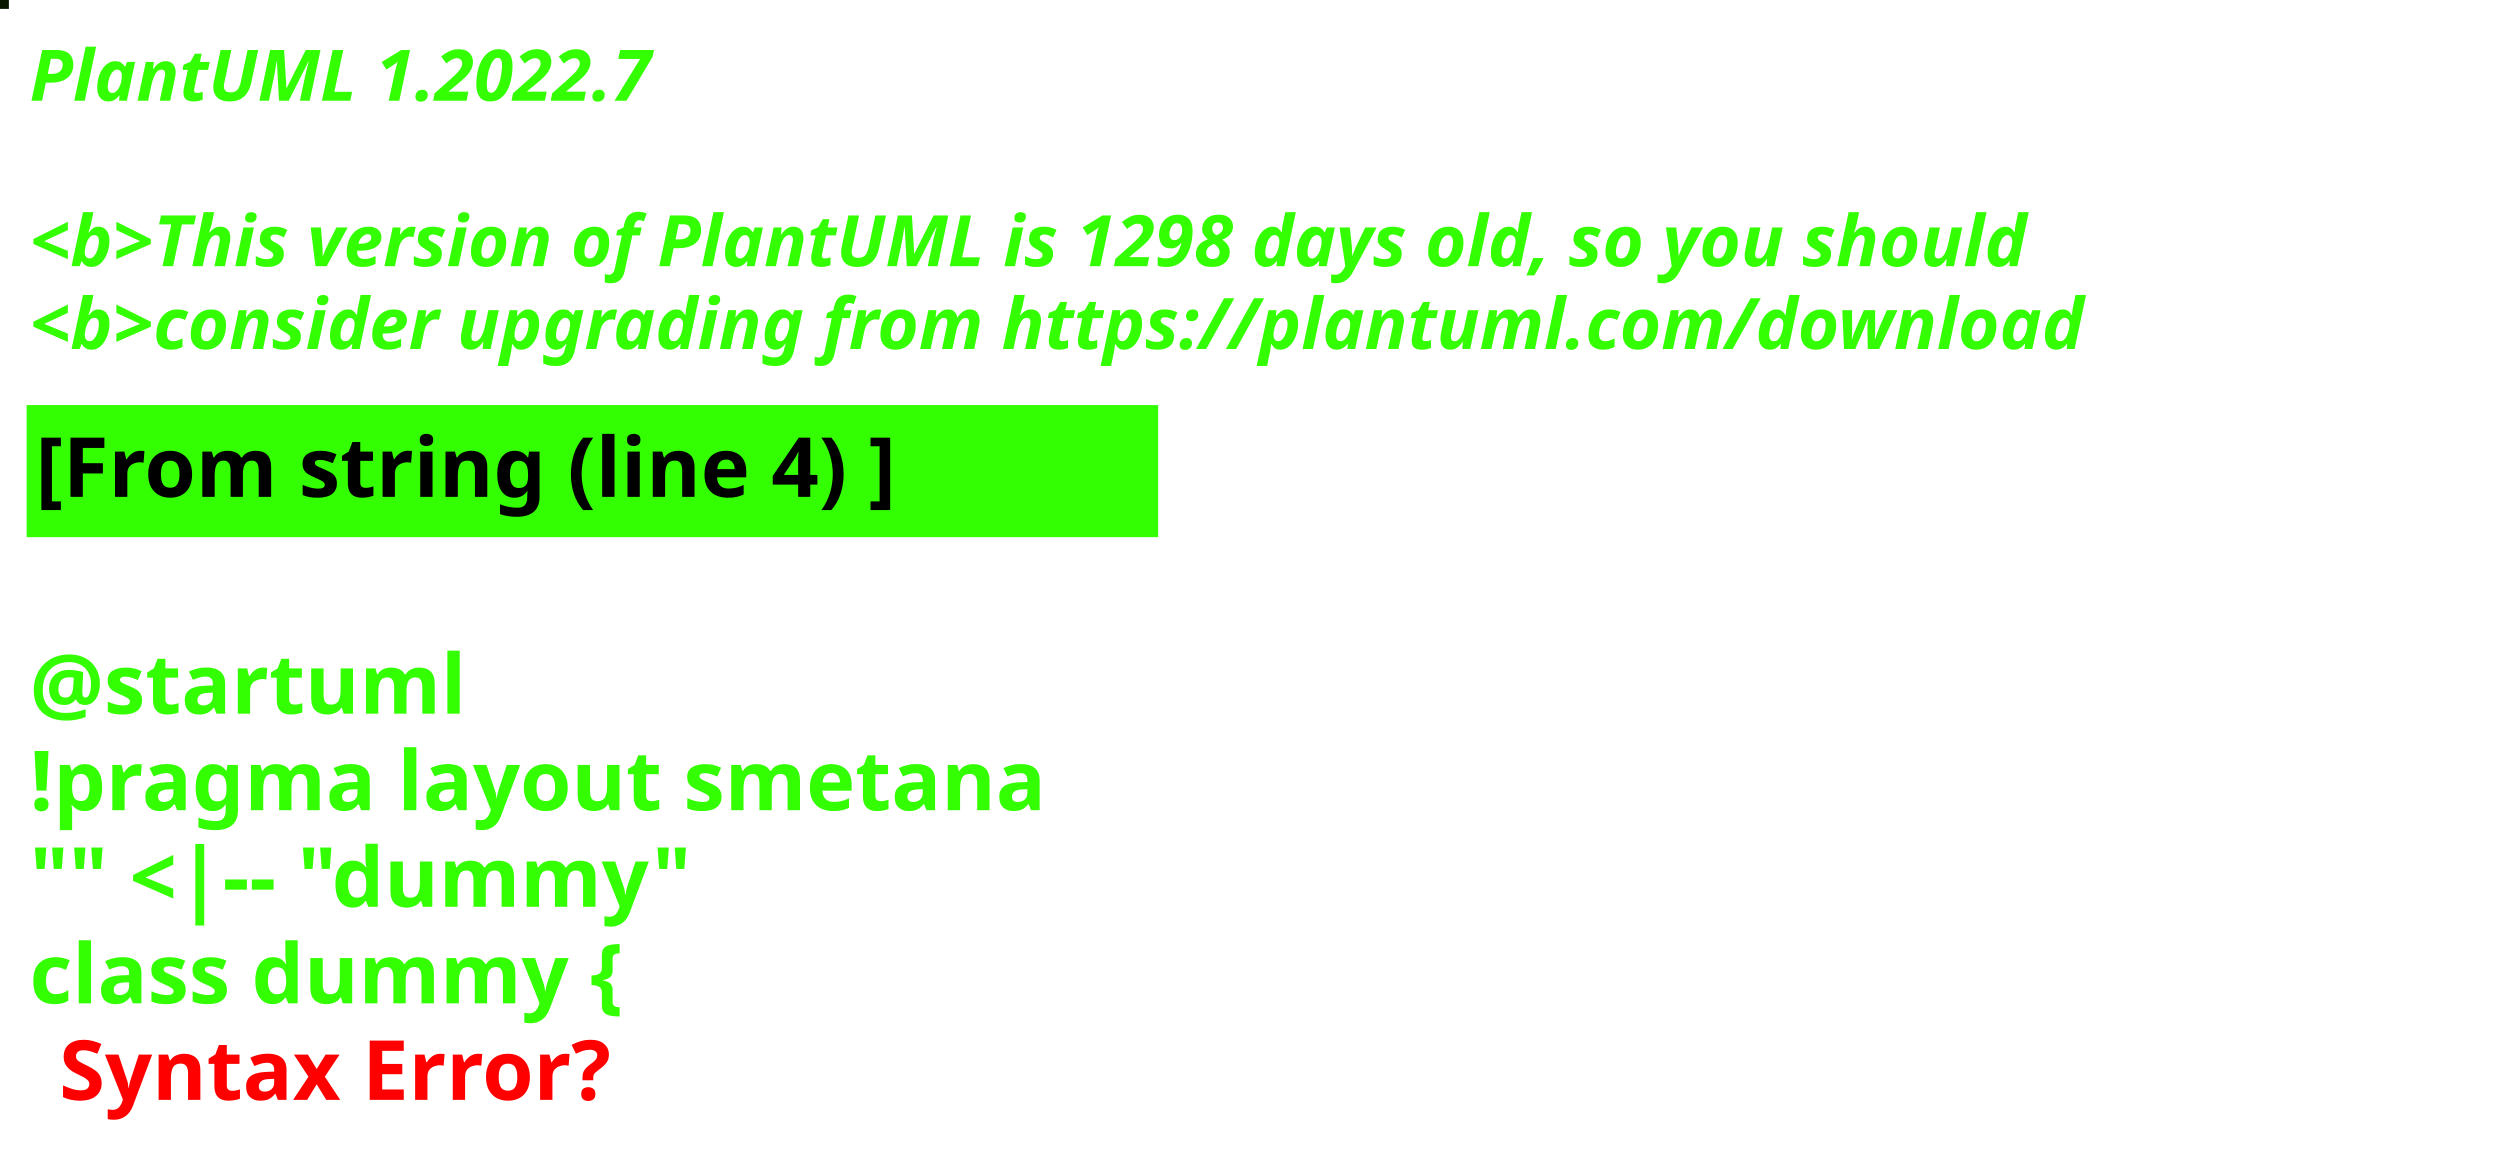
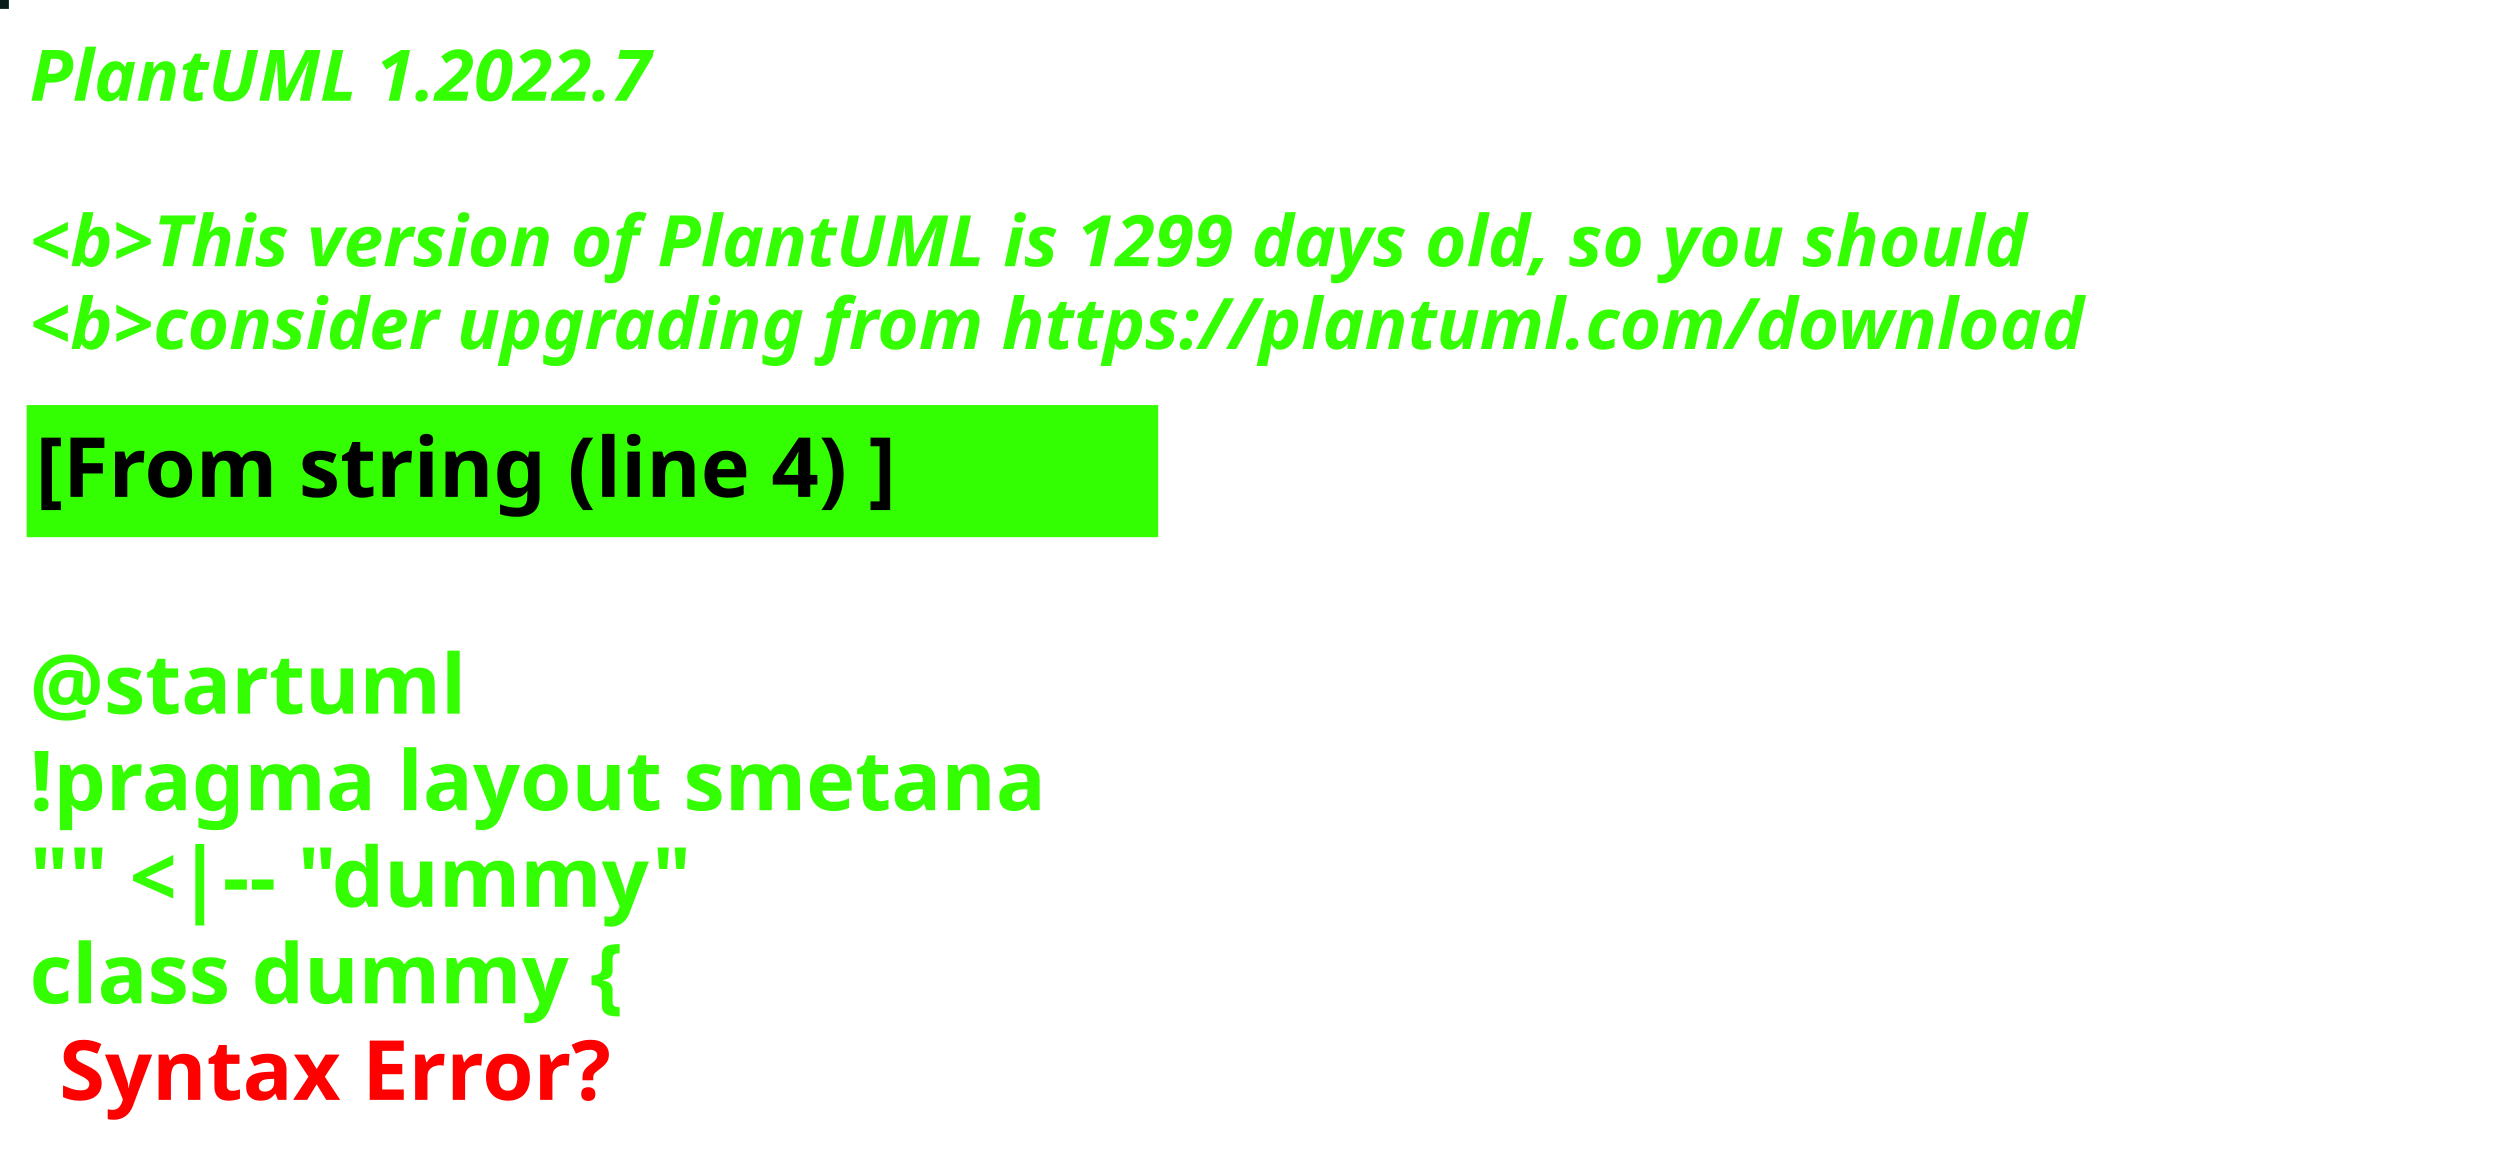
<svg xmlns="http://www.w3.org/2000/svg" contentStyleType="text/css" height="194px" preserveAspectRatio="none" style="width:422px;height:194px;background:#000000;" version="1.1" viewBox="0 0 422 194" width="422px" zoomAndPan="magnify">
  <defs />
  <g>
-     <rect fill="#091901" height="1" style="stroke:#091901;stroke-width:1.0;" width="1" x="0" y="0" />
+     <rect fill="#091D1B" height="1" style="stroke:#091D1B;stroke-width:1.0;" width="1" x="0" y="0" />
    <text fill="#33FF02" font-family="sans-serif" font-size="12" font-style="italic" font-weight="bold" lengthAdjust="spacing" textLength="127" x="5" y="17">PlantUML 1.2022.7</text>
    <text fill="#33FF02" font-family="sans-serif" font-size="12" font-style="italic" font-weight="bold" lengthAdjust="spacing" textLength="4" x="5" y="30.969"> </text>
-     <text fill="#33FF02" font-family="sans-serif" font-size="12" font-style="italic" font-weight="bold" lengthAdjust="spacing" textLength="407" x="5" y="44.938">&lt;b&gt;This version of PlantUML is 1298 days old, so you should</text>
+     <text fill="#33FF02" font-family="sans-serif" font-size="12" font-style="italic" font-weight="bold" lengthAdjust="spacing" textLength="407" x="5" y="44.938">&lt;b&gt;This version of PlantUML is 1299 days old, so you should</text>
    <text fill="#33FF02" font-family="sans-serif" font-size="12" font-style="italic" font-weight="bold" lengthAdjust="spacing" textLength="408" x="5" y="58.906">&lt;b&gt;consider upgrading from https://plantuml.com/download</text>
    <rect fill="#33FF02" height="21.297" style="stroke:#33FF02;stroke-width:1.0;" width="190" x="5" y="68.875" />
    <text fill="#000000" font-family="sans-serif" font-size="14" font-weight="bold" lengthAdjust="spacing" textLength="168" x="6" y="83.875">[From string (line 4) ]</text>
    <text fill="#33FF02" font-family="sans-serif" font-size="14" font-weight="bold" lengthAdjust="spacing" textLength="5" x="5" y="104.172"> </text>
    <text fill="#33FF02" font-family="sans-serif" font-size="14" font-weight="bold" lengthAdjust="spacing" textLength="79" x="5" y="120.469">@startuml</text>
    <text fill="#33FF02" font-family="sans-serif" font-size="14" font-weight="bold" lengthAdjust="spacing" textLength="190" x="5" y="136.766">!pragma layout smetana</text>
    <text fill="#33FF02" font-family="sans-serif" font-size="14" font-weight="bold" lengthAdjust="spacing" textLength="124" x="5" y="153.062">"" &lt;|-- "dummy"</text>
    <text fill="#33FF02" font-family="sans-serif" font-size="14" font-weight="bold" lengthAdjust="spacing" text-decoration="wavy underline" textLength="117" x="5" y="169.359">class dummy {</text>
    <text fill="#FF0000" font-family="sans-serif" font-size="14" font-weight="bold" lengthAdjust="spacing" textLength="106" x="10" y="185.656">Syntax Error?</text>
  </g>
</svg>
